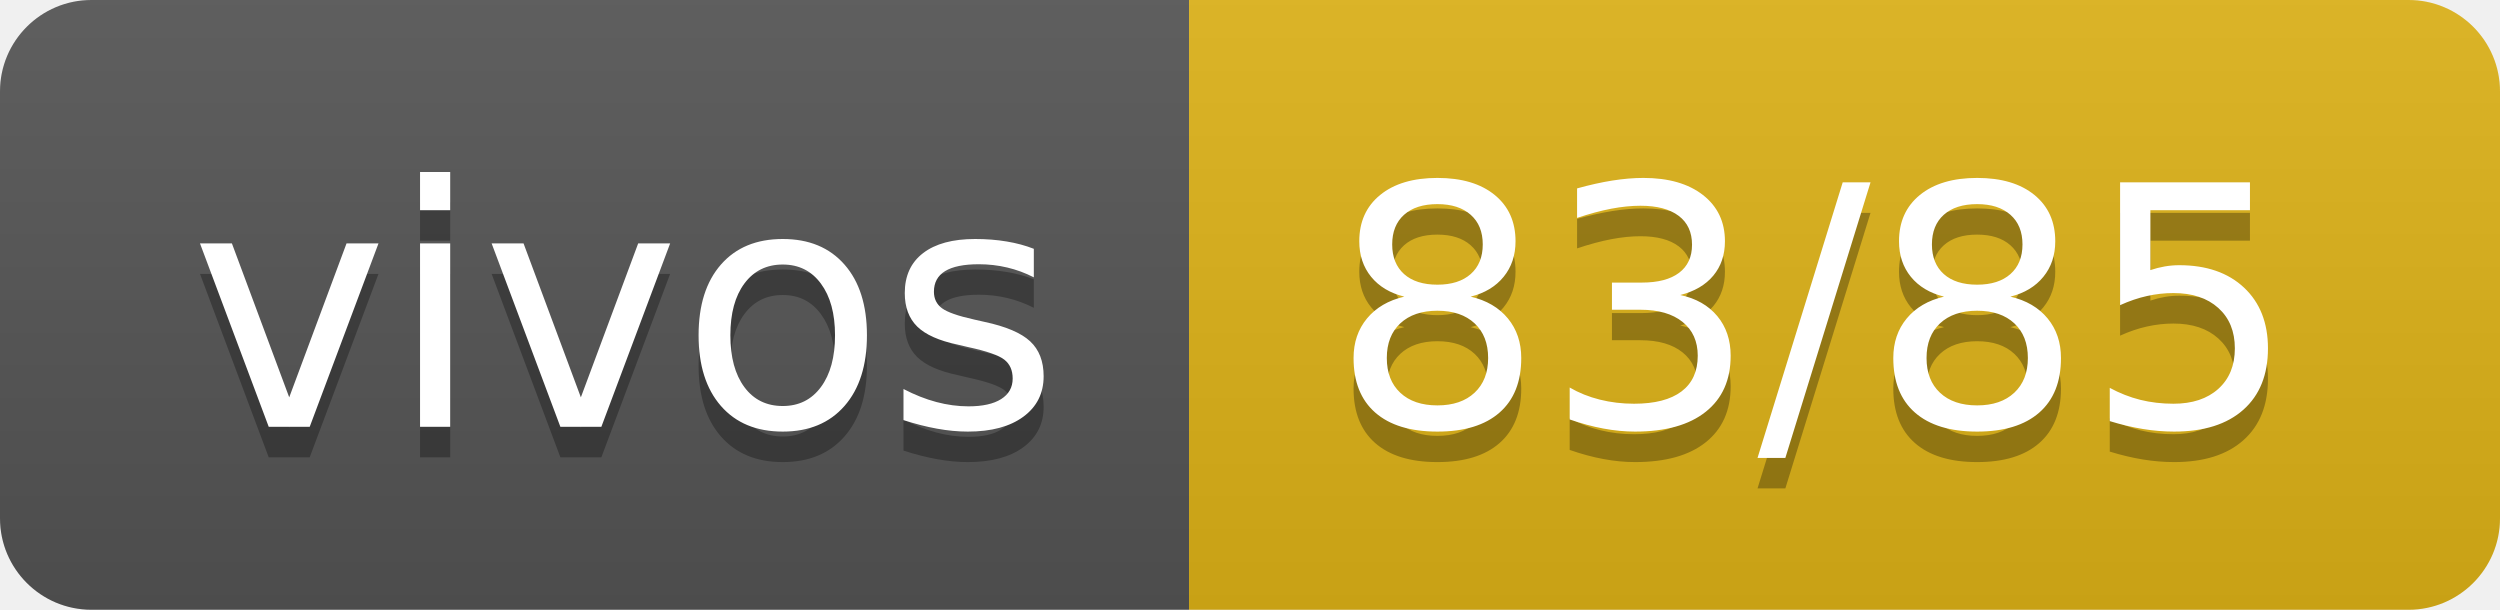
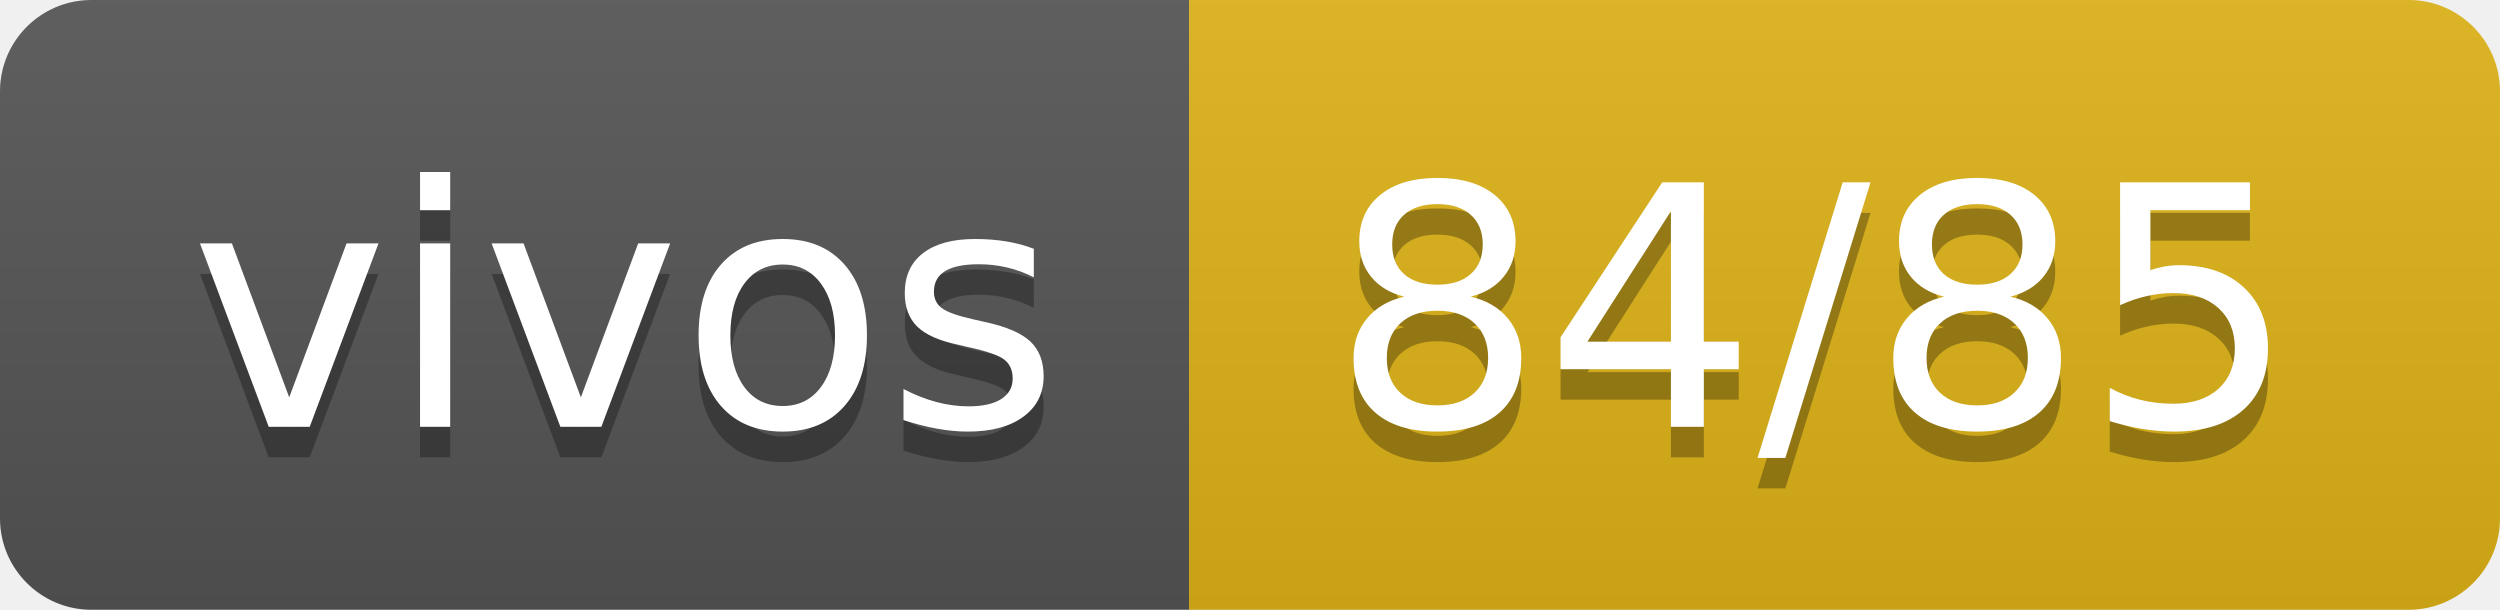
- <svg xmlns="http://www.w3.org/2000/svg" width="82" height="20" role="img" aria-label="vivos: 83/85">
+ <svg xmlns="http://www.w3.org/2000/svg" width="82" height="20" role="img" aria-label="vivos: 84/85">
  <linearGradient id="s" x2="0" y2="100%">
    <stop offset="0" stop-color="#bbb" stop-opacity=".1" />
    <stop offset="1" stop-opacity=".1" />
  </linearGradient>
  <clipPath id="r">
    <rect width="82" height="20" rx="3" fill="#fff" />
  </clipPath>
  <g clip-path="url(#r)">
    <rect width="39" height="20" fill="#555" />
    <rect x="39" width="43" height="20" fill="#dfb317" />
    <rect width="82" height="20" fill="url(#s)" />
  </g>
  <g fill="#fff" text-anchor="middle" font-family="Verdana,Geneva,DejaVu Sans,sans-serif" text-rendering="geometricPrecision" font-size="110">
    <text aria-hidden="true" x="205" y="150" fill="#010101" fill-opacity=".3" transform="scale(.1)" textLength="290">vivos</text>
    <text x="205" y="140" transform="scale(.1)" fill="#fff" textLength="290">vivos</text>
-     <text aria-hidden="true" x="595" y="150" fill="#010101" fill-opacity=".3" transform="scale(.1)" textLength="330">83/85</text>
-     <text x="595" y="140" transform="scale(.1)" fill="#fff" textLength="330">83/85</text>
+     <text aria-hidden="true" x="595" y="150" fill="#010101" fill-opacity=".3" transform="scale(.1)" textLength="330">84/85</text>
+     <text x="595" y="140" transform="scale(.1)" fill="#fff" textLength="330">84/85</text>
  </g>
</svg>
